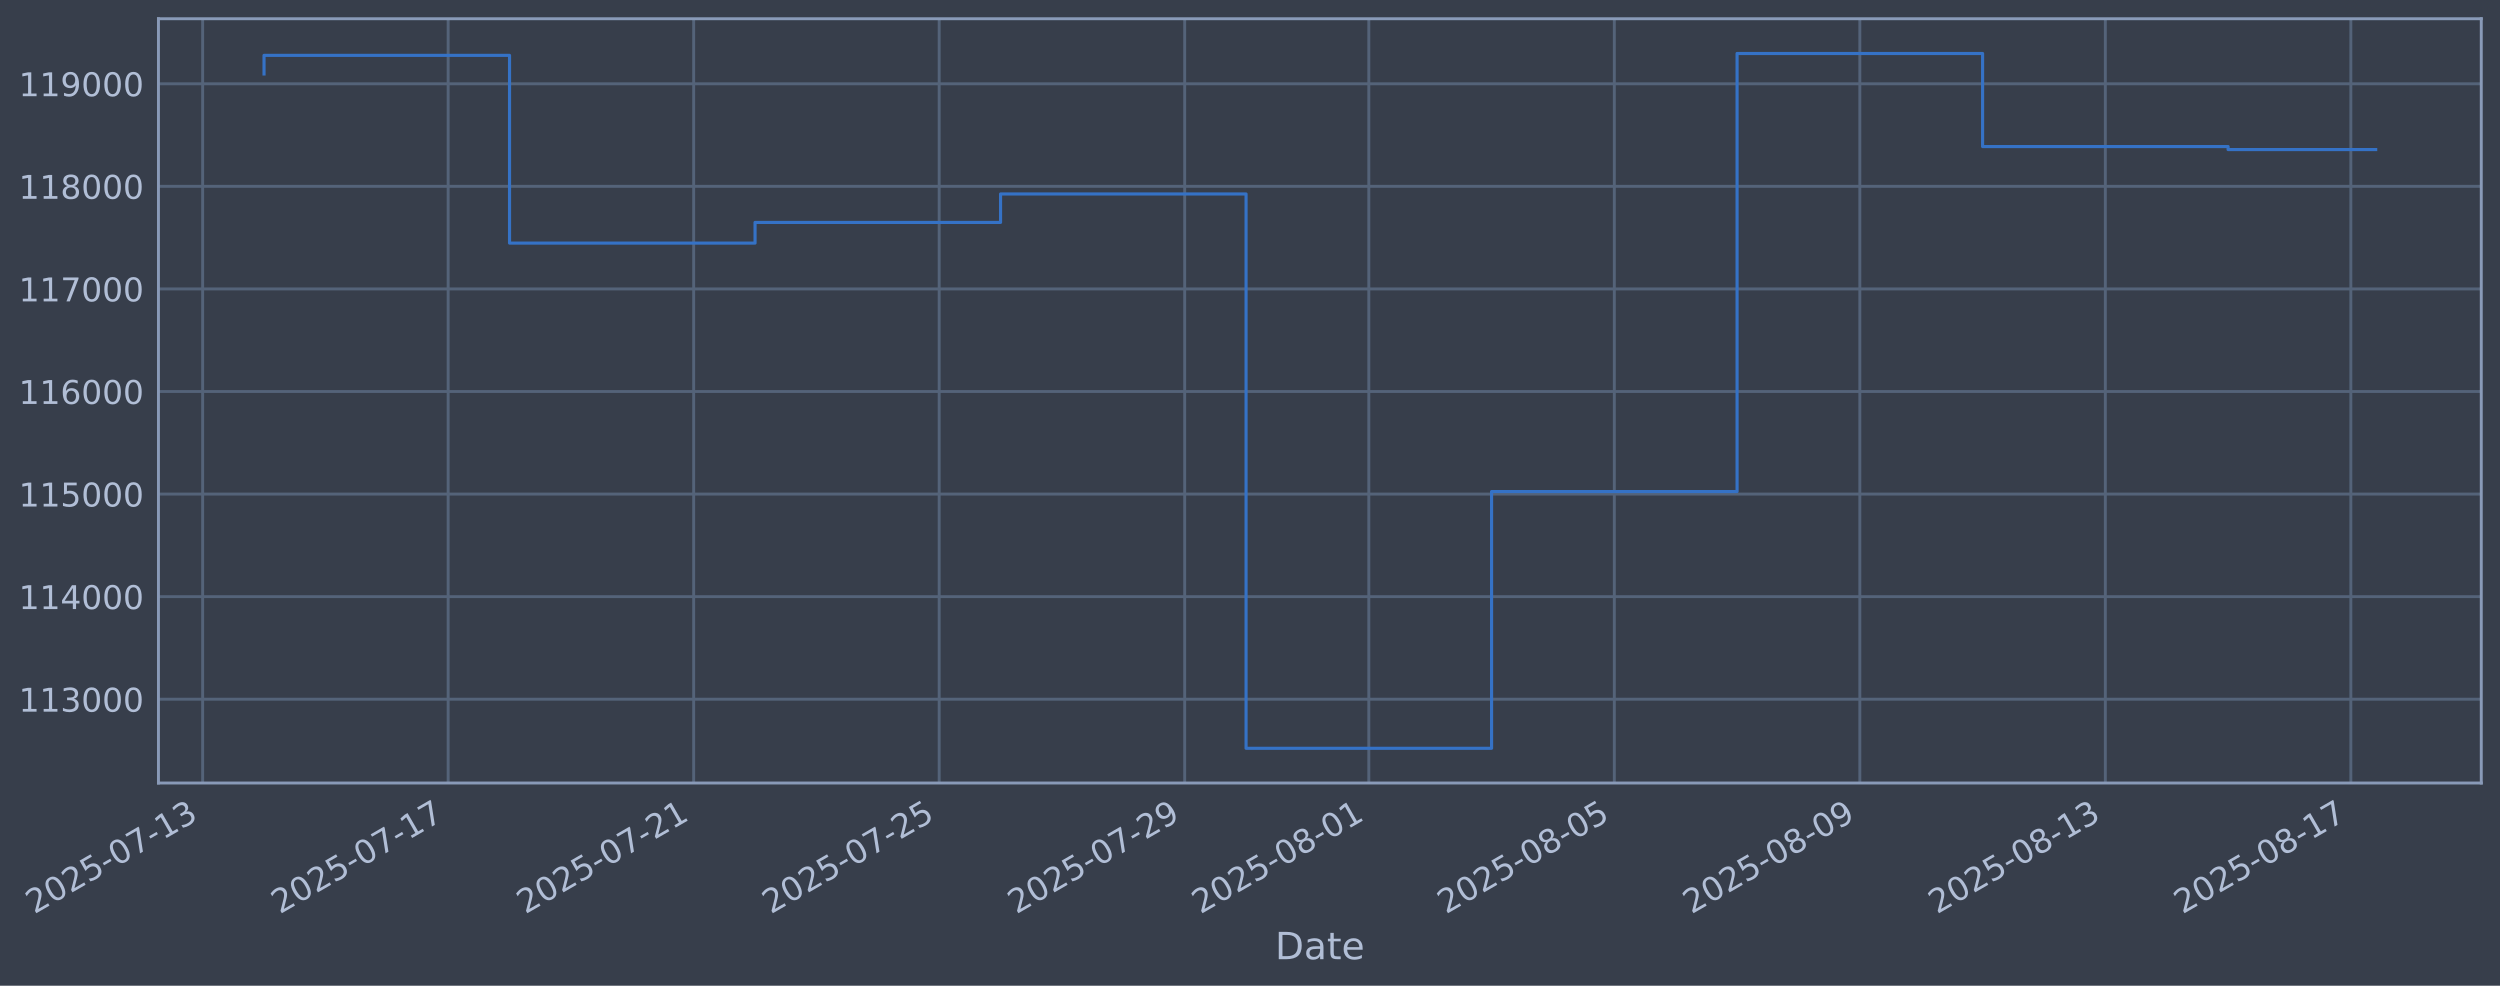
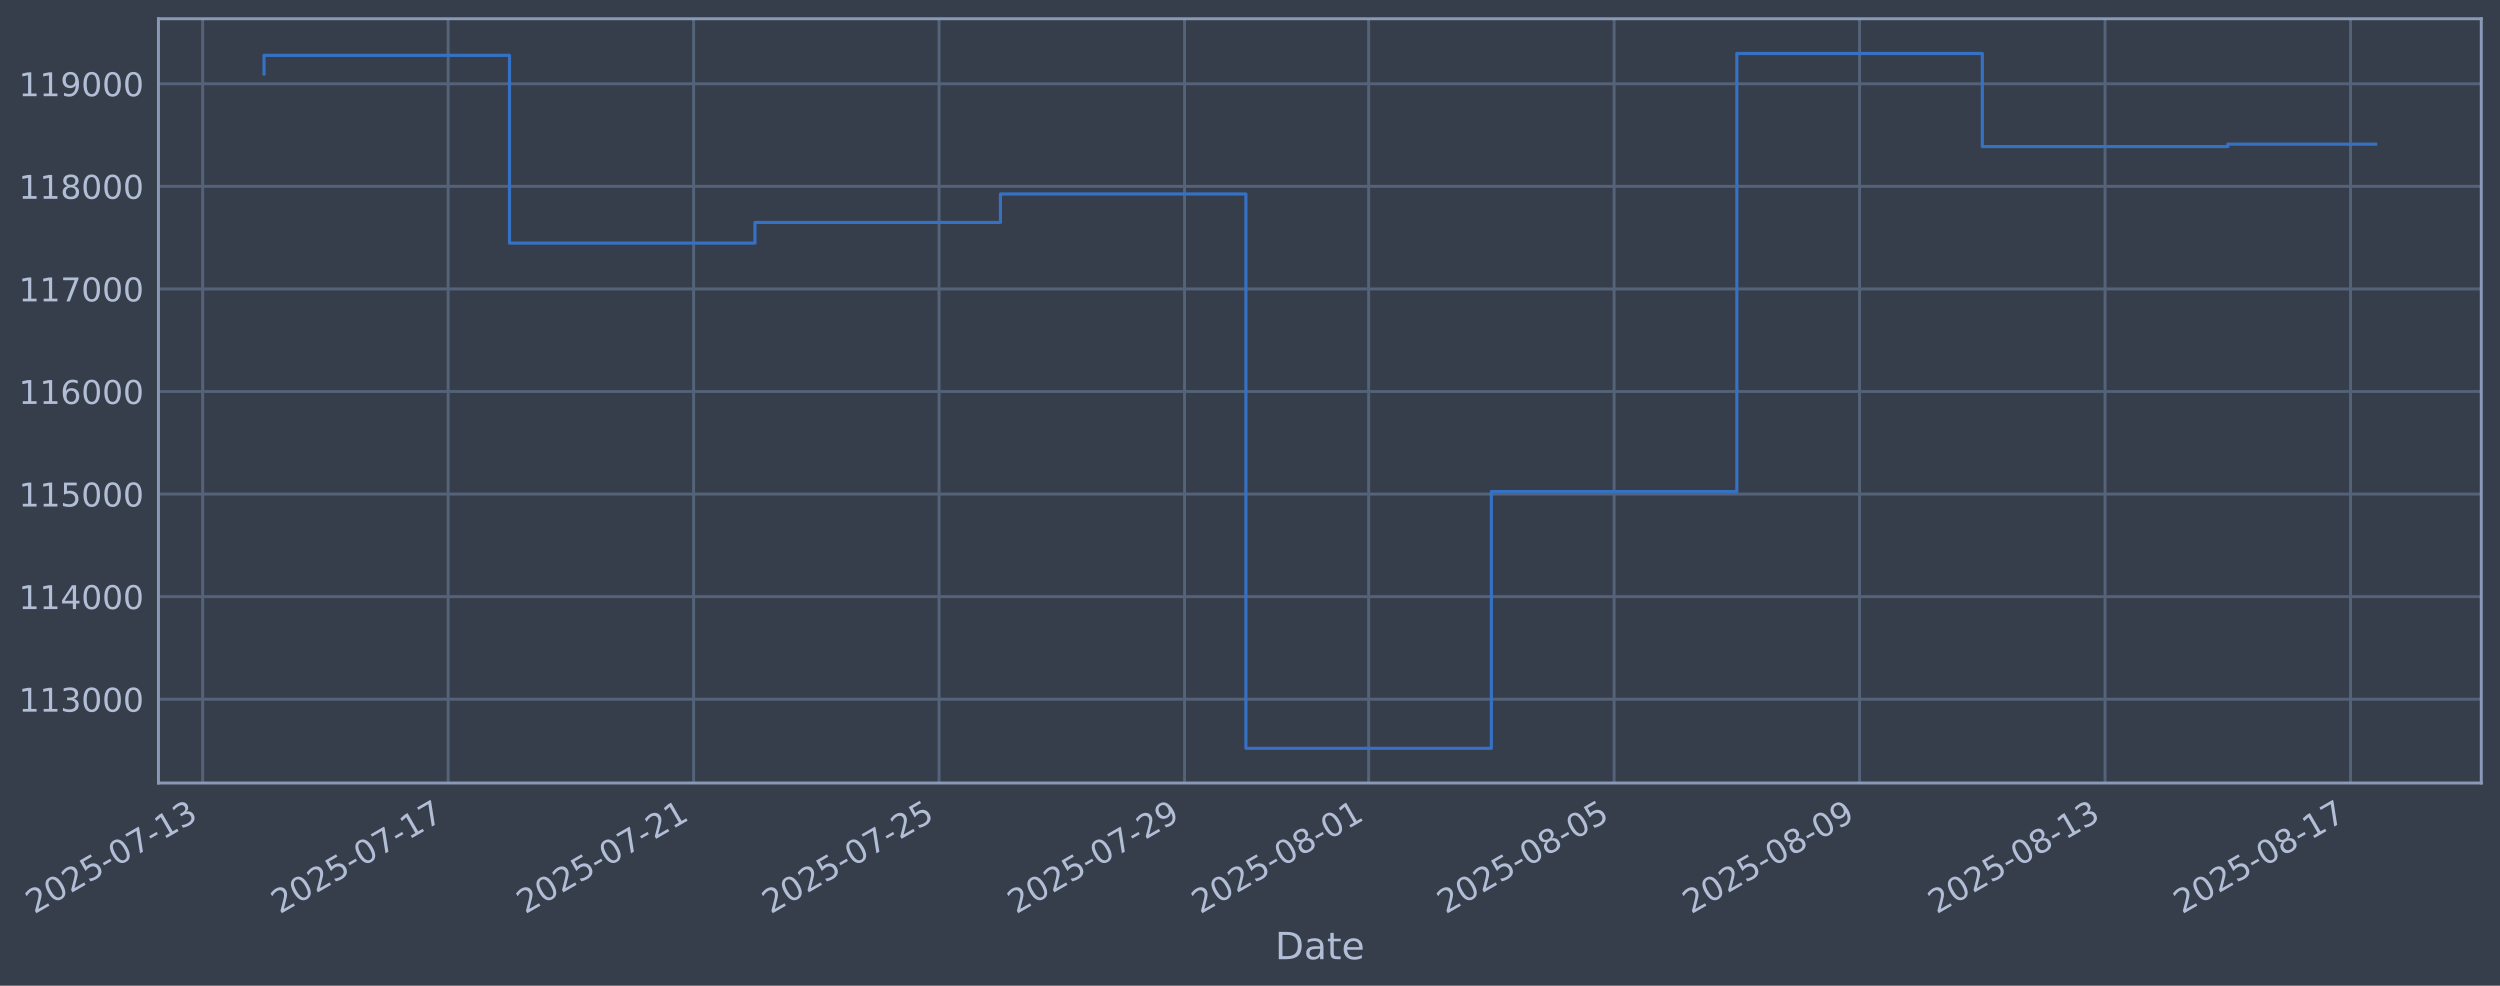
<svg xmlns="http://www.w3.org/2000/svg" xmlns:xlink="http://www.w3.org/1999/xlink" width="960.9pt" height="378.87pt" viewBox="0 0 960.9 378.87" version="1.1">
  <defs>
    <style type="text/css">*{stroke-linejoin: round; stroke-linecap: butt}</style>
  </defs>
  <g id="figure_1">
    <g id="patch_1">
      <path d="M 0 378.87  L 960.9 378.87  L 960.9 0  L 0 0  z " style="fill: #373e4b" />
    </g>
    <g id="axes_1">
      <g id="patch_2">
        <path d="M 60.901 300.96  L 953.701 300.96  L 953.701 7.2  L 60.901 7.2  z " style="fill: #373e4b" />
      </g>
      <g id="matplotlib.axis_1">
        <g id="xtick_1">
          <g id="line2d_1">
-             <path d="M 77.891 300.96  L 77.891 7.2  " clip-path="url(#pbe6254524b)" style="fill: none; stroke: #546379; stroke-width: 1.12; stroke-linecap: square" />
+             <path d="M 77.895 300.96  L 77.895 7.2  " clip-path="url(#pc5ddd02b6e)" style="fill: none; stroke: #546379; stroke-width: 1.12; stroke-linecap: square" />
          </g>
          <g id="line2d_2" />
          <g id="text_1">
-             <g style="fill: #b1bed6" transform="translate(13.16598 351.4642) rotate(-30) scale(0.126 -0.126)">
+             <g style="fill: #b1bed6" transform="translate(13.16971 351.4642) rotate(-30) scale(0.126 -0.126)">
              <defs>
                <path id="DejaVuSans-32" d="M 1228 531  L 3431 531  L 3431 0  L 469 0  L 469 531  Q 828 903 1448 1529  Q 2069 2156 2228 2338  Q 2531 2678 2651 2914  Q 2772 3150 2772 3378  Q 2772 3750 2511 3984  Q 2250 4219 1831 4219  Q 1534 4219 1204 4116  Q 875 4013 500 3803  L 500 4441  Q 881 4594 1212 4672  Q 1544 4750 1819 4750  Q 2544 4750 2975 4387  Q 3406 4025 3406 3419  Q 3406 3131 3298 2873  Q 3191 2616 2906 2266  Q 2828 2175 2409 1742  Q 1991 1309 1228 531  z " transform="scale(0.015625)" />
                <path id="DejaVuSans-30" d="M 2034 4250  Q 1547 4250 1301 3770  Q 1056 3291 1056 2328  Q 1056 1369 1301 889  Q 1547 409 2034 409  Q 2525 409 2770 889  Q 3016 1369 3016 2328  Q 3016 3291 2770 3770  Q 2525 4250 2034 4250  z M 2034 4750  Q 2819 4750 3233 4129  Q 3647 3509 3647 2328  Q 3647 1150 3233 529  Q 2819 -91 2034 -91  Q 1250 -91 836 529  Q 422 1150 422 2328  Q 422 3509 836 4129  Q 1250 4750 2034 4750  z " transform="scale(0.015625)" />
                <path id="DejaVuSans-35" d="M 691 4666  L 3169 4666  L 3169 4134  L 1269 4134  L 1269 2991  Q 1406 3038 1543 3061  Q 1681 3084 1819 3084  Q 2600 3084 3056 2656  Q 3513 2228 3513 1497  Q 3513 744 3044 326  Q 2575 -91 1722 -91  Q 1428 -91 1123 -41  Q 819 9 494 109  L 494 744  Q 775 591 1075 516  Q 1375 441 1709 441  Q 2250 441 2565 725  Q 2881 1009 2881 1497  Q 2881 1984 2565 2268  Q 2250 2553 1709 2553  Q 1456 2553 1204 2497  Q 953 2441 691 2322  L 691 4666  z " transform="scale(0.015625)" />
                <path id="DejaVuSans-2d" d="M 313 2009  L 1997 2009  L 1997 1497  L 313 1497  L 313 2009  z " transform="scale(0.015625)" />
                <path id="DejaVuSans-37" d="M 525 4666  L 3525 4666  L 3525 4397  L 1831 0  L 1172 0  L 2766 4134  L 525 4134  L 525 4666  z " transform="scale(0.015625)" />
                <path id="DejaVuSans-31" d="M 794 531  L 1825 531  L 1825 4091  L 703 3866  L 703 4441  L 1819 4666  L 2450 4666  L 2450 531  L 3481 531  L 3481 0  L 794 0  L 794 531  z " transform="scale(0.015625)" />
                <path id="DejaVuSans-33" d="M 2597 2516  Q 3050 2419 3304 2112  Q 3559 1806 3559 1356  Q 3559 666 3084 287  Q 2609 -91 1734 -91  Q 1441 -91 1130 -33  Q 819 25 488 141  L 488 750  Q 750 597 1062 519  Q 1375 441 1716 441  Q 2309 441 2620 675  Q 2931 909 2931 1356  Q 2931 1769 2642 2001  Q 2353 2234 1838 2234  L 1294 2234  L 1294 2753  L 1863 2753  Q 2328 2753 2575 2939  Q 2822 3125 2822 3475  Q 2822 3834 2567 4026  Q 2313 4219 1838 4219  Q 1578 4219 1281 4162  Q 984 4106 628 3988  L 628 4550  Q 988 4650 1302 4700  Q 1616 4750 1894 4750  Q 2613 4750 3031 4423  Q 3450 4097 3450 3541  Q 3450 3153 3228 2886  Q 3006 2619 2597 2516  z " transform="scale(0.015625)" />
              </defs>
              <use xlink:href="#DejaVuSans-32" />
              <use xlink:href="#DejaVuSans-30" transform="translate(63.62305 0)" />
              <use xlink:href="#DejaVuSans-32" transform="translate(127.2461 0)" />
              <use xlink:href="#DejaVuSans-35" transform="translate(190.8691 0)" />
              <use xlink:href="#DejaVuSans-2d" transform="translate(254.4922 0)" />
              <use xlink:href="#DejaVuSans-30" transform="translate(290.5762 0)" />
              <use xlink:href="#DejaVuSans-37" transform="translate(354.1992 0)" />
              <use xlink:href="#DejaVuSans-2d" transform="translate(417.8223 0)" />
              <use xlink:href="#DejaVuSans-31" transform="translate(453.9062 0)" />
              <use xlink:href="#DejaVuSans-33" transform="translate(517.5293 0)" />
            </g>
          </g>
        </g>
        <g id="xtick_2">
          <g id="line2d_3">
-             <path d="M 172.255 300.96  L 172.255 7.2  " clip-path="url(#pbe6254524b)" style="fill: none; stroke: #546379; stroke-width: 1.12; stroke-linecap: square" />
+             <path d="M 172.244 300.96  L 172.244 7.2  " clip-path="url(#pc5ddd02b6e)" style="fill: none; stroke: #546379; stroke-width: 1.12; stroke-linecap: square" />
          </g>
          <g id="line2d_4" />
          <g id="text_2">
-             <g style="fill: #b1bed6" transform="translate(107.5293 351.4642) rotate(-30) scale(0.126 -0.126)">
+             <g style="fill: #b1bed6" transform="translate(107.5181 351.4642) rotate(-30) scale(0.126 -0.126)">
              <use xlink:href="#DejaVuSans-32" />
              <use xlink:href="#DejaVuSans-30" transform="translate(63.62305 0)" />
              <use xlink:href="#DejaVuSans-32" transform="translate(127.2461 0)" />
              <use xlink:href="#DejaVuSans-35" transform="translate(190.8691 0)" />
              <use xlink:href="#DejaVuSans-2d" transform="translate(254.4922 0)" />
              <use xlink:href="#DejaVuSans-30" transform="translate(290.5762 0)" />
              <use xlink:href="#DejaVuSans-37" transform="translate(354.1992 0)" />
              <use xlink:href="#DejaVuSans-2d" transform="translate(417.8223 0)" />
              <use xlink:href="#DejaVuSans-31" transform="translate(453.9062 0)" />
              <use xlink:href="#DejaVuSans-37" transform="translate(517.5293 0)" />
            </g>
          </g>
        </g>
        <g id="xtick_3">
          <g id="line2d_5">
-             <path d="M 266.618 300.96  L 266.618 7.2  " clip-path="url(#pbe6254524b)" style="fill: none; stroke: #546379; stroke-width: 1.12; stroke-linecap: square" />
+             <path d="M 266.592 300.96  L 266.592 7.2  " clip-path="url(#pc5ddd02b6e)" style="fill: none; stroke: #546379; stroke-width: 1.12; stroke-linecap: square" />
          </g>
          <g id="line2d_6" />
          <g id="text_3">
-             <g style="fill: #b1bed6" transform="translate(201.8926 351.4642) rotate(-30) scale(0.126 -0.126)">
+             <g style="fill: #b1bed6" transform="translate(201.8665 351.4642) rotate(-30) scale(0.126 -0.126)">
              <use xlink:href="#DejaVuSans-32" />
              <use xlink:href="#DejaVuSans-30" transform="translate(63.62305 0)" />
              <use xlink:href="#DejaVuSans-32" transform="translate(127.2461 0)" />
              <use xlink:href="#DejaVuSans-35" transform="translate(190.8691 0)" />
              <use xlink:href="#DejaVuSans-2d" transform="translate(254.4922 0)" />
              <use xlink:href="#DejaVuSans-30" transform="translate(290.5762 0)" />
              <use xlink:href="#DejaVuSans-37" transform="translate(354.1992 0)" />
              <use xlink:href="#DejaVuSans-2d" transform="translate(417.8223 0)" />
              <use xlink:href="#DejaVuSans-32" transform="translate(453.9062 0)" />
              <use xlink:href="#DejaVuSans-31" transform="translate(517.5293 0)" />
            </g>
          </g>
        </g>
        <g id="xtick_4">
          <g id="line2d_7">
-             <path d="M 360.981 300.96  L 360.981 7.2  " clip-path="url(#pbe6254524b)" style="fill: none; stroke: #546379; stroke-width: 1.12; stroke-linecap: square" />
+             <path d="M 360.94 300.96  L 360.94 7.2  " clip-path="url(#pc5ddd02b6e)" style="fill: none; stroke: #546379; stroke-width: 1.12; stroke-linecap: square" />
          </g>
          <g id="line2d_8" />
          <g id="text_4">
-             <g style="fill: #b1bed6" transform="translate(296.2559 351.4642) rotate(-30) scale(0.126 -0.126)">
+             <g style="fill: #b1bed6" transform="translate(296.2149 351.4642) rotate(-30) scale(0.126 -0.126)">
              <use xlink:href="#DejaVuSans-32" />
              <use xlink:href="#DejaVuSans-30" transform="translate(63.62305 0)" />
              <use xlink:href="#DejaVuSans-32" transform="translate(127.2461 0)" />
              <use xlink:href="#DejaVuSans-35" transform="translate(190.8691 0)" />
              <use xlink:href="#DejaVuSans-2d" transform="translate(254.4922 0)" />
              <use xlink:href="#DejaVuSans-30" transform="translate(290.5762 0)" />
              <use xlink:href="#DejaVuSans-37" transform="translate(354.1992 0)" />
              <use xlink:href="#DejaVuSans-2d" transform="translate(417.8223 0)" />
              <use xlink:href="#DejaVuSans-32" transform="translate(453.9062 0)" />
              <use xlink:href="#DejaVuSans-35" transform="translate(517.5293 0)" />
            </g>
          </g>
        </g>
        <g id="xtick_5">
          <g id="line2d_9">
-             <path d="M 455.345 300.96  L 455.345 7.2  " clip-path="url(#pbe6254524b)" style="fill: none; stroke: #546379; stroke-width: 1.12; stroke-linecap: square" />
+             <path d="M 455.289 300.96  L 455.289 7.2  " clip-path="url(#pc5ddd02b6e)" style="fill: none; stroke: #546379; stroke-width: 1.12; stroke-linecap: square" />
          </g>
          <g id="line2d_10" />
          <g id="text_5">
-             <g style="fill: #b1bed6" transform="translate(390.6192 351.4642) rotate(-30) scale(0.126 -0.126)">
+             <g style="fill: #b1bed6" transform="translate(390.5633 351.4642) rotate(-30) scale(0.126 -0.126)">
              <defs>
                <path id="DejaVuSans-39" d="M 703 97  L 703 672  Q 941 559 1184 500  Q 1428 441 1663 441  Q 2288 441 2617 861  Q 2947 1281 2994 2138  Q 2813 1869 2534 1725  Q 2256 1581 1919 1581  Q 1219 1581 811 2004  Q 403 2428 403 3163  Q 403 3881 828 4315  Q 1253 4750 1959 4750  Q 2769 4750 3195 4129  Q 3622 3509 3622 2328  Q 3622 1225 3098 567  Q 2575 -91 1691 -91  Q 1453 -91 1209 -44  Q 966 3 703 97  z M 1959 2075  Q 2384 2075 2632 2365  Q 2881 2656 2881 3163  Q 2881 3666 2632 3958  Q 2384 4250 1959 4250  Q 1534 4250 1286 3958  Q 1038 3666 1038 3163  Q 1038 2656 1286 2365  Q 1534 2075 1959 2075  z " transform="scale(0.015625)" />
              </defs>
              <use xlink:href="#DejaVuSans-32" />
              <use xlink:href="#DejaVuSans-30" transform="translate(63.62305 0)" />
              <use xlink:href="#DejaVuSans-32" transform="translate(127.2461 0)" />
              <use xlink:href="#DejaVuSans-35" transform="translate(190.8691 0)" />
              <use xlink:href="#DejaVuSans-2d" transform="translate(254.4922 0)" />
              <use xlink:href="#DejaVuSans-30" transform="translate(290.5762 0)" />
              <use xlink:href="#DejaVuSans-37" transform="translate(354.1992 0)" />
              <use xlink:href="#DejaVuSans-2d" transform="translate(417.8223 0)" />
              <use xlink:href="#DejaVuSans-32" transform="translate(453.9062 0)" />
              <use xlink:href="#DejaVuSans-39" transform="translate(517.5293 0)" />
            </g>
          </g>
        </g>
        <g id="xtick_6">
          <g id="line2d_11">
-             <path d="M 526.117 300.96  L 526.117 7.2  " clip-path="url(#pbe6254524b)" style="fill: none; stroke: #546379; stroke-width: 1.12; stroke-linecap: square" />
+             <path d="M 526.05 300.96  L 526.05 7.2  " clip-path="url(#pc5ddd02b6e)" style="fill: none; stroke: #546379; stroke-width: 1.12; stroke-linecap: square" />
          </g>
          <g id="line2d_12" />
          <g id="text_6">
-             <g style="fill: #b1bed6" transform="translate(461.3917 351.4642) rotate(-30) scale(0.126 -0.126)">
+             <g style="fill: #b1bed6" transform="translate(461.3246 351.4642) rotate(-30) scale(0.126 -0.126)">
              <defs>
                <path id="DejaVuSans-38" d="M 2034 2216  Q 1584 2216 1326 1975  Q 1069 1734 1069 1313  Q 1069 891 1326 650  Q 1584 409 2034 409  Q 2484 409 2743 651  Q 3003 894 3003 1313  Q 3003 1734 2745 1975  Q 2488 2216 2034 2216  z M 1403 2484  Q 997 2584 770 2862  Q 544 3141 544 3541  Q 544 4100 942 4425  Q 1341 4750 2034 4750  Q 2731 4750 3128 4425  Q 3525 4100 3525 3541  Q 3525 3141 3298 2862  Q 3072 2584 2669 2484  Q 3125 2378 3379 2068  Q 3634 1759 3634 1313  Q 3634 634 3220 271  Q 2806 -91 2034 -91  Q 1263 -91 848 271  Q 434 634 434 1313  Q 434 1759 690 2068  Q 947 2378 1403 2484  z M 1172 3481  Q 1172 3119 1398 2916  Q 1625 2713 2034 2713  Q 2441 2713 2670 2916  Q 2900 3119 2900 3481  Q 2900 3844 2670 4047  Q 2441 4250 2034 4250  Q 1625 4250 1398 4047  Q 1172 3844 1172 3481  z " transform="scale(0.015625)" />
              </defs>
              <use xlink:href="#DejaVuSans-32" />
              <use xlink:href="#DejaVuSans-30" transform="translate(63.62305 0)" />
              <use xlink:href="#DejaVuSans-32" transform="translate(127.2461 0)" />
              <use xlink:href="#DejaVuSans-35" transform="translate(190.8691 0)" />
              <use xlink:href="#DejaVuSans-2d" transform="translate(254.4922 0)" />
              <use xlink:href="#DejaVuSans-30" transform="translate(290.5762 0)" />
              <use xlink:href="#DejaVuSans-38" transform="translate(354.1992 0)" />
              <use xlink:href="#DejaVuSans-2d" transform="translate(417.8223 0)" />
              <use xlink:href="#DejaVuSans-30" transform="translate(453.9062 0)" />
              <use xlink:href="#DejaVuSans-31" transform="translate(517.5293 0)" />
            </g>
          </g>
        </g>
        <g id="xtick_7">
          <g id="line2d_13">
-             <path d="M 620.481 300.96  L 620.481 7.2  " clip-path="url(#pbe6254524b)" style="fill: none; stroke: #546379; stroke-width: 1.12; stroke-linecap: square" />
+             <path d="M 620.398 300.96  L 620.398 7.2  " clip-path="url(#pc5ddd02b6e)" style="fill: none; stroke: #546379; stroke-width: 1.12; stroke-linecap: square" />
          </g>
          <g id="line2d_14" />
          <g id="text_7">
-             <g style="fill: #b1bed6" transform="translate(555.7551 351.4642) rotate(-30) scale(0.126 -0.126)">
+             <g style="fill: #b1bed6" transform="translate(555.673 351.4642) rotate(-30) scale(0.126 -0.126)">
              <use xlink:href="#DejaVuSans-32" />
              <use xlink:href="#DejaVuSans-30" transform="translate(63.62305 0)" />
              <use xlink:href="#DejaVuSans-32" transform="translate(127.2461 0)" />
              <use xlink:href="#DejaVuSans-35" transform="translate(190.8691 0)" />
              <use xlink:href="#DejaVuSans-2d" transform="translate(254.4922 0)" />
              <use xlink:href="#DejaVuSans-30" transform="translate(290.5762 0)" />
              <use xlink:href="#DejaVuSans-38" transform="translate(354.1992 0)" />
              <use xlink:href="#DejaVuSans-2d" transform="translate(417.8223 0)" />
              <use xlink:href="#DejaVuSans-30" transform="translate(453.9062 0)" />
              <use xlink:href="#DejaVuSans-35" transform="translate(517.5293 0)" />
            </g>
          </g>
        </g>
        <g id="xtick_8">
          <g id="line2d_15">
-             <path d="M 714.844 300.96  L 714.844 7.2  " clip-path="url(#pbe6254524b)" style="fill: none; stroke: #546379; stroke-width: 1.12; stroke-linecap: square" />
+             <path d="M 714.747 300.96  L 714.747 7.2  " clip-path="url(#pc5ddd02b6e)" style="fill: none; stroke: #546379; stroke-width: 1.12; stroke-linecap: square" />
          </g>
          <g id="line2d_16" />
          <g id="text_8">
-             <g style="fill: #b1bed6" transform="translate(650.1184 351.4642) rotate(-30) scale(0.126 -0.126)">
+             <g style="fill: #b1bed6" transform="translate(650.0214 351.4642) rotate(-30) scale(0.126 -0.126)">
              <use xlink:href="#DejaVuSans-32" />
              <use xlink:href="#DejaVuSans-30" transform="translate(63.62305 0)" />
              <use xlink:href="#DejaVuSans-32" transform="translate(127.2461 0)" />
              <use xlink:href="#DejaVuSans-35" transform="translate(190.8691 0)" />
              <use xlink:href="#DejaVuSans-2d" transform="translate(254.4922 0)" />
              <use xlink:href="#DejaVuSans-30" transform="translate(290.5762 0)" />
              <use xlink:href="#DejaVuSans-38" transform="translate(354.1992 0)" />
              <use xlink:href="#DejaVuSans-2d" transform="translate(417.8223 0)" />
              <use xlink:href="#DejaVuSans-30" transform="translate(453.9062 0)" />
              <use xlink:href="#DejaVuSans-39" transform="translate(517.5293 0)" />
            </g>
          </g>
        </g>
        <g id="xtick_9">
          <g id="line2d_17">
-             <path d="M 809.207 300.96  L 809.207 7.2  " clip-path="url(#pbe6254524b)" style="fill: none; stroke: #546379; stroke-width: 1.12; stroke-linecap: square" />
+             <path d="M 809.095 300.96  L 809.095 7.2  " clip-path="url(#pc5ddd02b6e)" style="fill: none; stroke: #546379; stroke-width: 1.12; stroke-linecap: square" />
          </g>
          <g id="line2d_18" />
          <g id="text_9">
-             <g style="fill: #b1bed6" transform="translate(744.4817 351.4642) rotate(-30) scale(0.126 -0.126)">
+             <g style="fill: #b1bed6" transform="translate(744.3698 351.4642) rotate(-30) scale(0.126 -0.126)">
              <use xlink:href="#DejaVuSans-32" />
              <use xlink:href="#DejaVuSans-30" transform="translate(63.62305 0)" />
              <use xlink:href="#DejaVuSans-32" transform="translate(127.2461 0)" />
              <use xlink:href="#DejaVuSans-35" transform="translate(190.8691 0)" />
              <use xlink:href="#DejaVuSans-2d" transform="translate(254.4922 0)" />
              <use xlink:href="#DejaVuSans-30" transform="translate(290.5762 0)" />
              <use xlink:href="#DejaVuSans-38" transform="translate(354.1992 0)" />
              <use xlink:href="#DejaVuSans-2d" transform="translate(417.8223 0)" />
              <use xlink:href="#DejaVuSans-31" transform="translate(453.9062 0)" />
              <use xlink:href="#DejaVuSans-33" transform="translate(517.5293 0)" />
            </g>
          </g>
        </g>
        <g id="xtick_10">
          <g id="line2d_19">
-             <path d="M 903.571 300.96  L 903.571 7.2  " clip-path="url(#pbe6254524b)" style="fill: none; stroke: #546379; stroke-width: 1.12; stroke-linecap: square" />
+             <path d="M 903.444 300.96  L 903.444 7.2  " clip-path="url(#pc5ddd02b6e)" style="fill: none; stroke: #546379; stroke-width: 1.12; stroke-linecap: square" />
          </g>
          <g id="line2d_20" />
          <g id="text_10">
-             <g style="fill: #b1bed6" transform="translate(838.845 351.4642) rotate(-30) scale(0.126 -0.126)">
+             <g style="fill: #b1bed6" transform="translate(838.7182 351.4642) rotate(-30) scale(0.126 -0.126)">
              <use xlink:href="#DejaVuSans-32" />
              <use xlink:href="#DejaVuSans-30" transform="translate(63.62305 0)" />
              <use xlink:href="#DejaVuSans-32" transform="translate(127.2461 0)" />
              <use xlink:href="#DejaVuSans-35" transform="translate(190.8691 0)" />
              <use xlink:href="#DejaVuSans-2d" transform="translate(254.4922 0)" />
              <use xlink:href="#DejaVuSans-30" transform="translate(290.5762 0)" />
              <use xlink:href="#DejaVuSans-38" transform="translate(354.1992 0)" />
              <use xlink:href="#DejaVuSans-2d" transform="translate(417.8223 0)" />
              <use xlink:href="#DejaVuSans-31" transform="translate(453.9062 0)" />
              <use xlink:href="#DejaVuSans-37" transform="translate(517.5293 0)" />
            </g>
          </g>
        </g>
        <g id="text_11">
          <g style="fill: #b1bed6" transform="translate(490.0914 368.6753) scale(0.144 -0.144)">
            <defs>
              <path id="DejaVuSans-44" d="M 1259 4147  L 1259 519  L 2022 519  Q 2988 519 3436 956  Q 3884 1394 3884 2338  Q 3884 3275 3436 3711  Q 2988 4147 2022 4147  L 1259 4147  z M 628 4666  L 1925 4666  Q 3281 4666 3915 4102  Q 4550 3538 4550 2338  Q 4550 1131 3912 565  Q 3275 0 1925 0  L 628 0  L 628 4666  z " transform="scale(0.015625)" />
              <path id="DejaVuSans-61" d="M 2194 1759  Q 1497 1759 1228 1600  Q 959 1441 959 1056  Q 959 750 1161 570  Q 1363 391 1709 391  Q 2188 391 2477 730  Q 2766 1069 2766 1631  L 2766 1759  L 2194 1759  z M 3341 1997  L 3341 0  L 2766 0  L 2766 531  Q 2569 213 2275 61  Q 1981 -91 1556 -91  Q 1019 -91 701 211  Q 384 513 384 1019  Q 384 1609 779 1909  Q 1175 2209 1959 2209  L 2766 2209  L 2766 2266  Q 2766 2663 2505 2880  Q 2244 3097 1772 3097  Q 1472 3097 1187 3025  Q 903 2953 641 2809  L 641 3341  Q 956 3463 1253 3523  Q 1550 3584 1831 3584  Q 2591 3584 2966 3190  Q 3341 2797 3341 1997  z " transform="scale(0.015625)" />
              <path id="DejaVuSans-74" d="M 1172 4494  L 1172 3500  L 2356 3500  L 2356 3053  L 1172 3053  L 1172 1153  Q 1172 725 1289 603  Q 1406 481 1766 481  L 2356 481  L 2356 0  L 1766 0  Q 1100 0 847 248  Q 594 497 594 1153  L 594 3053  L 172 3053  L 172 3500  L 594 3500  L 594 4494  L 1172 4494  z " transform="scale(0.015625)" />
              <path id="DejaVuSans-65" d="M 3597 1894  L 3597 1613  L 953 1613  Q 991 1019 1311 708  Q 1631 397 2203 397  Q 2534 397 2845 478  Q 3156 559 3463 722  L 3463 178  Q 3153 47 2828 -22  Q 2503 -91 2169 -91  Q 1331 -91 842 396  Q 353 884 353 1716  Q 353 2575 817 3079  Q 1281 3584 2069 3584  Q 2775 3584 3186 3129  Q 3597 2675 3597 1894  z M 3022 2063  Q 3016 2534 2758 2815  Q 2500 3097 2075 3097  Q 1594 3097 1305 2825  Q 1016 2553 972 2059  L 3022 2063  z " transform="scale(0.015625)" />
            </defs>
            <use xlink:href="#DejaVuSans-44" />
            <use xlink:href="#DejaVuSans-61" transform="translate(77.00195 0)" />
            <use xlink:href="#DejaVuSans-74" transform="translate(138.2812 0)" />
            <use xlink:href="#DejaVuSans-65" transform="translate(177.4902 0)" />
          </g>
        </g>
      </g>
      <g id="matplotlib.axis_2">
        <g id="ytick_1">
          <g id="line2d_21">
-             <path d="M 60.901 268.75  L 953.701 268.75  " clip-path="url(#pbe6254524b)" style="fill: none; stroke: #546379; stroke-width: 1.12; stroke-linecap: square" />
+             <path d="M 60.901 268.75  L 953.701 268.75  " clip-path="url(#pc5ddd02b6e)" style="fill: none; stroke: #546379; stroke-width: 1.12; stroke-linecap: square" />
          </g>
          <g id="line2d_22" />
          <g id="text_12">
            <g style="fill: #b1bed6" transform="translate(7.2 273.5373) scale(0.126 -0.126)">
              <use xlink:href="#DejaVuSans-31" />
              <use xlink:href="#DejaVuSans-31" transform="translate(63.62305 0)" />
              <use xlink:href="#DejaVuSans-33" transform="translate(127.2461 0)" />
              <use xlink:href="#DejaVuSans-30" transform="translate(190.8691 0)" />
              <use xlink:href="#DejaVuSans-30" transform="translate(254.4922 0)" />
              <use xlink:href="#DejaVuSans-30" transform="translate(318.1152 0)" />
            </g>
          </g>
        </g>
        <g id="ytick_2">
          <g id="line2d_23">
-             <path d="M 60.901 229.325  L 953.701 229.325  " clip-path="url(#pbe6254524b)" style="fill: none; stroke: #546379; stroke-width: 1.12; stroke-linecap: square" />
+             <path d="M 60.901 229.325  L 953.701 229.325  " clip-path="url(#pc5ddd02b6e)" style="fill: none; stroke: #546379; stroke-width: 1.12; stroke-linecap: square" />
          </g>
          <g id="line2d_24" />
          <g id="text_13">
            <g style="fill: #b1bed6" transform="translate(7.2 234.1122) scale(0.126 -0.126)">
              <defs>
                <path id="DejaVuSans-34" d="M 2419 4116  L 825 1625  L 2419 1625  L 2419 4116  z M 2253 4666  L 3047 4666  L 3047 1625  L 3713 1625  L 3713 1100  L 3047 1100  L 3047 0  L 2419 0  L 2419 1100  L 313 1100  L 313 1709  L 2253 4666  z " transform="scale(0.015625)" />
              </defs>
              <use xlink:href="#DejaVuSans-31" />
              <use xlink:href="#DejaVuSans-31" transform="translate(63.62305 0)" />
              <use xlink:href="#DejaVuSans-34" transform="translate(127.2461 0)" />
              <use xlink:href="#DejaVuSans-30" transform="translate(190.8691 0)" />
              <use xlink:href="#DejaVuSans-30" transform="translate(254.4922 0)" />
              <use xlink:href="#DejaVuSans-30" transform="translate(318.1152 0)" />
            </g>
          </g>
        </g>
        <g id="ytick_3">
          <g id="line2d_25">
-             <path d="M 60.901 189.9  L 953.701 189.9  " clip-path="url(#pbe6254524b)" style="fill: none; stroke: #546379; stroke-width: 1.12; stroke-linecap: square" />
+             <path d="M 60.901 189.9  L 953.701 189.9  " clip-path="url(#pc5ddd02b6e)" style="fill: none; stroke: #546379; stroke-width: 1.12; stroke-linecap: square" />
          </g>
          <g id="line2d_26" />
          <g id="text_14">
            <g style="fill: #b1bed6" transform="translate(7.2 194.6871) scale(0.126 -0.126)">
              <use xlink:href="#DejaVuSans-31" />
              <use xlink:href="#DejaVuSans-31" transform="translate(63.62305 0)" />
              <use xlink:href="#DejaVuSans-35" transform="translate(127.2461 0)" />
              <use xlink:href="#DejaVuSans-30" transform="translate(190.8691 0)" />
              <use xlink:href="#DejaVuSans-30" transform="translate(254.4922 0)" />
              <use xlink:href="#DejaVuSans-30" transform="translate(318.1152 0)" />
            </g>
          </g>
        </g>
        <g id="ytick_4">
          <g id="line2d_27">
-             <path d="M 60.901 150.475  L 953.701 150.475  " clip-path="url(#pbe6254524b)" style="fill: none; stroke: #546379; stroke-width: 1.12; stroke-linecap: square" />
+             <path d="M 60.901 150.475  L 953.701 150.475  " clip-path="url(#pc5ddd02b6e)" style="fill: none; stroke: #546379; stroke-width: 1.12; stroke-linecap: square" />
          </g>
          <g id="line2d_28" />
          <g id="text_15">
            <g style="fill: #b1bed6" transform="translate(7.2 155.262) scale(0.126 -0.126)">
              <defs>
                <path id="DejaVuSans-36" d="M 2113 2584  Q 1688 2584 1439 2293  Q 1191 2003 1191 1497  Q 1191 994 1439 701  Q 1688 409 2113 409  Q 2538 409 2786 701  Q 3034 994 3034 1497  Q 3034 2003 2786 2293  Q 2538 2584 2113 2584  z M 3366 4563  L 3366 3988  Q 3128 4100 2886 4159  Q 2644 4219 2406 4219  Q 1781 4219 1451 3797  Q 1122 3375 1075 2522  Q 1259 2794 1537 2939  Q 1816 3084 2150 3084  Q 2853 3084 3261 2657  Q 3669 2231 3669 1497  Q 3669 778 3244 343  Q 2819 -91 2113 -91  Q 1303 -91 875 529  Q 447 1150 447 2328  Q 447 3434 972 4092  Q 1497 4750 2381 4750  Q 2619 4750 2861 4703  Q 3103 4656 3366 4563  z " transform="scale(0.015625)" />
              </defs>
              <use xlink:href="#DejaVuSans-31" />
              <use xlink:href="#DejaVuSans-31" transform="translate(63.62305 0)" />
              <use xlink:href="#DejaVuSans-36" transform="translate(127.2461 0)" />
              <use xlink:href="#DejaVuSans-30" transform="translate(190.8691 0)" />
              <use xlink:href="#DejaVuSans-30" transform="translate(254.4922 0)" />
              <use xlink:href="#DejaVuSans-30" transform="translate(318.1152 0)" />
            </g>
          </g>
        </g>
        <g id="ytick_5">
          <g id="line2d_29">
-             <path d="M 60.901 111.05  L 953.701 111.05  " clip-path="url(#pbe6254524b)" style="fill: none; stroke: #546379; stroke-width: 1.12; stroke-linecap: square" />
+             <path d="M 60.901 111.05  L 953.701 111.05  " clip-path="url(#pc5ddd02b6e)" style="fill: none; stroke: #546379; stroke-width: 1.12; stroke-linecap: square" />
          </g>
          <g id="line2d_30" />
          <g id="text_16">
            <g style="fill: #b1bed6" transform="translate(7.2 115.8369) scale(0.126 -0.126)">
              <use xlink:href="#DejaVuSans-31" />
              <use xlink:href="#DejaVuSans-31" transform="translate(63.62305 0)" />
              <use xlink:href="#DejaVuSans-37" transform="translate(127.2461 0)" />
              <use xlink:href="#DejaVuSans-30" transform="translate(190.8691 0)" />
              <use xlink:href="#DejaVuSans-30" transform="translate(254.4922 0)" />
              <use xlink:href="#DejaVuSans-30" transform="translate(318.1152 0)" />
            </g>
          </g>
        </g>
        <g id="ytick_6">
          <g id="line2d_31">
-             <path d="M 60.901 71.625  L 953.701 71.625  " clip-path="url(#pbe6254524b)" style="fill: none; stroke: #546379; stroke-width: 1.12; stroke-linecap: square" />
+             <path d="M 60.901 71.625  L 953.701 71.625  " clip-path="url(#pc5ddd02b6e)" style="fill: none; stroke: #546379; stroke-width: 1.12; stroke-linecap: square" />
          </g>
          <g id="line2d_32" />
          <g id="text_17">
            <g style="fill: #b1bed6" transform="translate(7.2 76.4118) scale(0.126 -0.126)">
              <use xlink:href="#DejaVuSans-31" />
              <use xlink:href="#DejaVuSans-31" transform="translate(63.62305 0)" />
              <use xlink:href="#DejaVuSans-38" transform="translate(127.2461 0)" />
              <use xlink:href="#DejaVuSans-30" transform="translate(190.8691 0)" />
              <use xlink:href="#DejaVuSans-30" transform="translate(254.4922 0)" />
              <use xlink:href="#DejaVuSans-30" transform="translate(318.1152 0)" />
            </g>
          </g>
        </g>
        <g id="ytick_7">
          <g id="line2d_33">
-             <path d="M 60.901 32.2  L 953.701 32.2  " clip-path="url(#pbe6254524b)" style="fill: none; stroke: #546379; stroke-width: 1.12; stroke-linecap: square" />
+             <path d="M 60.901 32.2  L 953.701 32.2  " clip-path="url(#pc5ddd02b6e)" style="fill: none; stroke: #546379; stroke-width: 1.12; stroke-linecap: square" />
          </g>
          <g id="line2d_34" />
          <g id="text_18">
            <g style="fill: #b1bed6" transform="translate(7.2 36.9867) scale(0.126 -0.126)">
              <use xlink:href="#DejaVuSans-31" />
              <use xlink:href="#DejaVuSans-31" transform="translate(63.62305 0)" />
              <use xlink:href="#DejaVuSans-39" transform="translate(127.2461 0)" />
              <use xlink:href="#DejaVuSans-30" transform="translate(190.8691 0)" />
              <use xlink:href="#DejaVuSans-30" transform="translate(254.4922 0)" />
              <use xlink:href="#DejaVuSans-30" transform="translate(318.1152 0)" />
            </g>
          </g>
        </g>
      </g>
      <g id="line2d_35">
-         <path d="M 101.482 28.439  L 101.482 21.285  L 195.846 21.285  L 195.846 93.435  L 290.209 93.435  L 290.209 85.489  L 384.572 85.489  L 384.572 74.56  L 478.936 74.56  L 478.936 287.607  L 573.299 287.607  L 573.299 188.936  L 667.662 188.936  L 667.662 20.553  L 762.026 20.553  L 762.026 56.332  L 856.389 56.332  L 856.389 57.491  L 913.119 57.491  " clip-path="url(#pbe6254524b)" style="fill: none; stroke: #3572c6; stroke-width: 1.2; stroke-linecap: square" />
+         <path d="M 101.482 28.439  L 101.482 21.285  L 195.831 21.285  L 195.831 93.435  L 290.179 93.435  L 290.179 85.489  L 384.528 85.489  L 384.528 74.56  L 478.876 74.56  L 478.876 287.607  L 573.224 287.607  L 573.224 188.936  L 667.573 188.936  L 667.573 20.553  L 761.921 20.553  L 761.921 56.332  L 856.269 56.332  L 856.269 55.408  L 913.119 55.408  " clip-path="url(#pc5ddd02b6e)" style="fill: none; stroke: #3572c6; stroke-width: 1.2; stroke-linecap: square" />
      </g>
      <g id="patch_3">
        <path d="M 60.901 300.96  L 60.901 7.2  " style="fill: none; stroke: #899ab8; stroke-width: 1.12; stroke-linejoin: miter; stroke-linecap: square" />
      </g>
      <g id="patch_4">
        <path d="M 953.701 300.96  L 953.701 7.2  " style="fill: none; stroke: #899ab8; stroke-width: 1.12; stroke-linejoin: miter; stroke-linecap: square" />
      </g>
      <g id="patch_5">
        <path d="M 60.901 300.96  L 953.701 300.96  " style="fill: none; stroke: #899ab8; stroke-width: 1.12; stroke-linejoin: miter; stroke-linecap: square" />
      </g>
      <g id="patch_6">
        <path d="M 60.901 7.2  L 953.701 7.2  " style="fill: none; stroke: #899ab8; stroke-width: 1.12; stroke-linejoin: miter; stroke-linecap: square" />
      </g>
    </g>
  </g>
  <defs>
-     <clipPath id="pbe6254524b">
+     <clipPath id="pc5ddd02b6e">
      <rect x="60.901" y="7.2" width="892.8" height="293.76" />
    </clipPath>
  </defs>
</svg>
